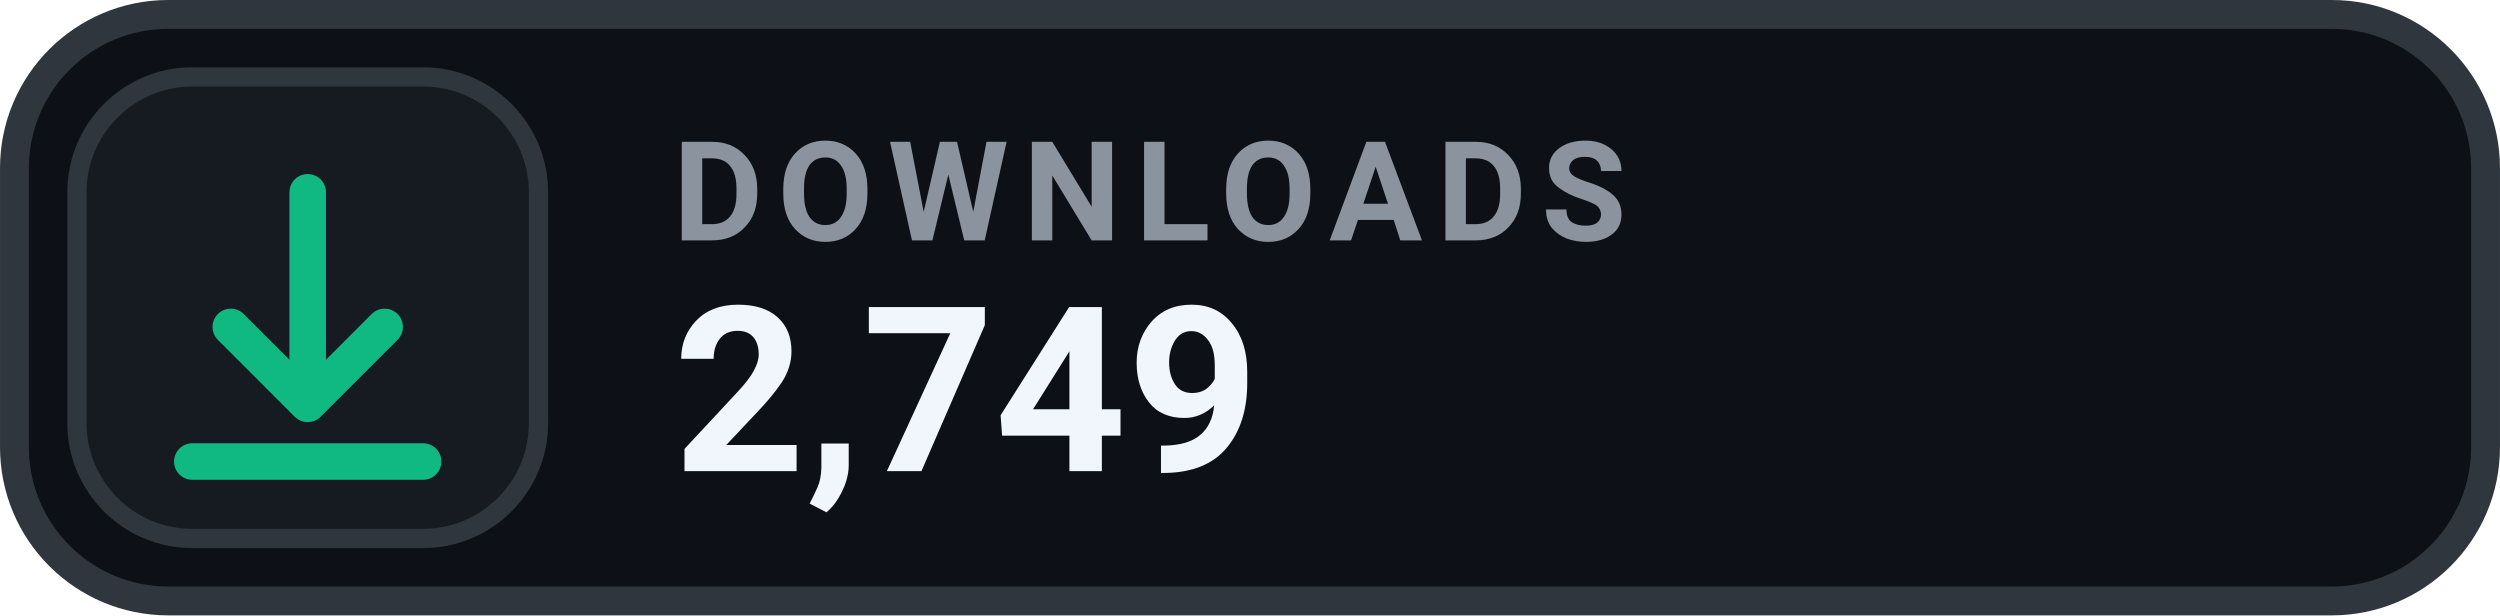
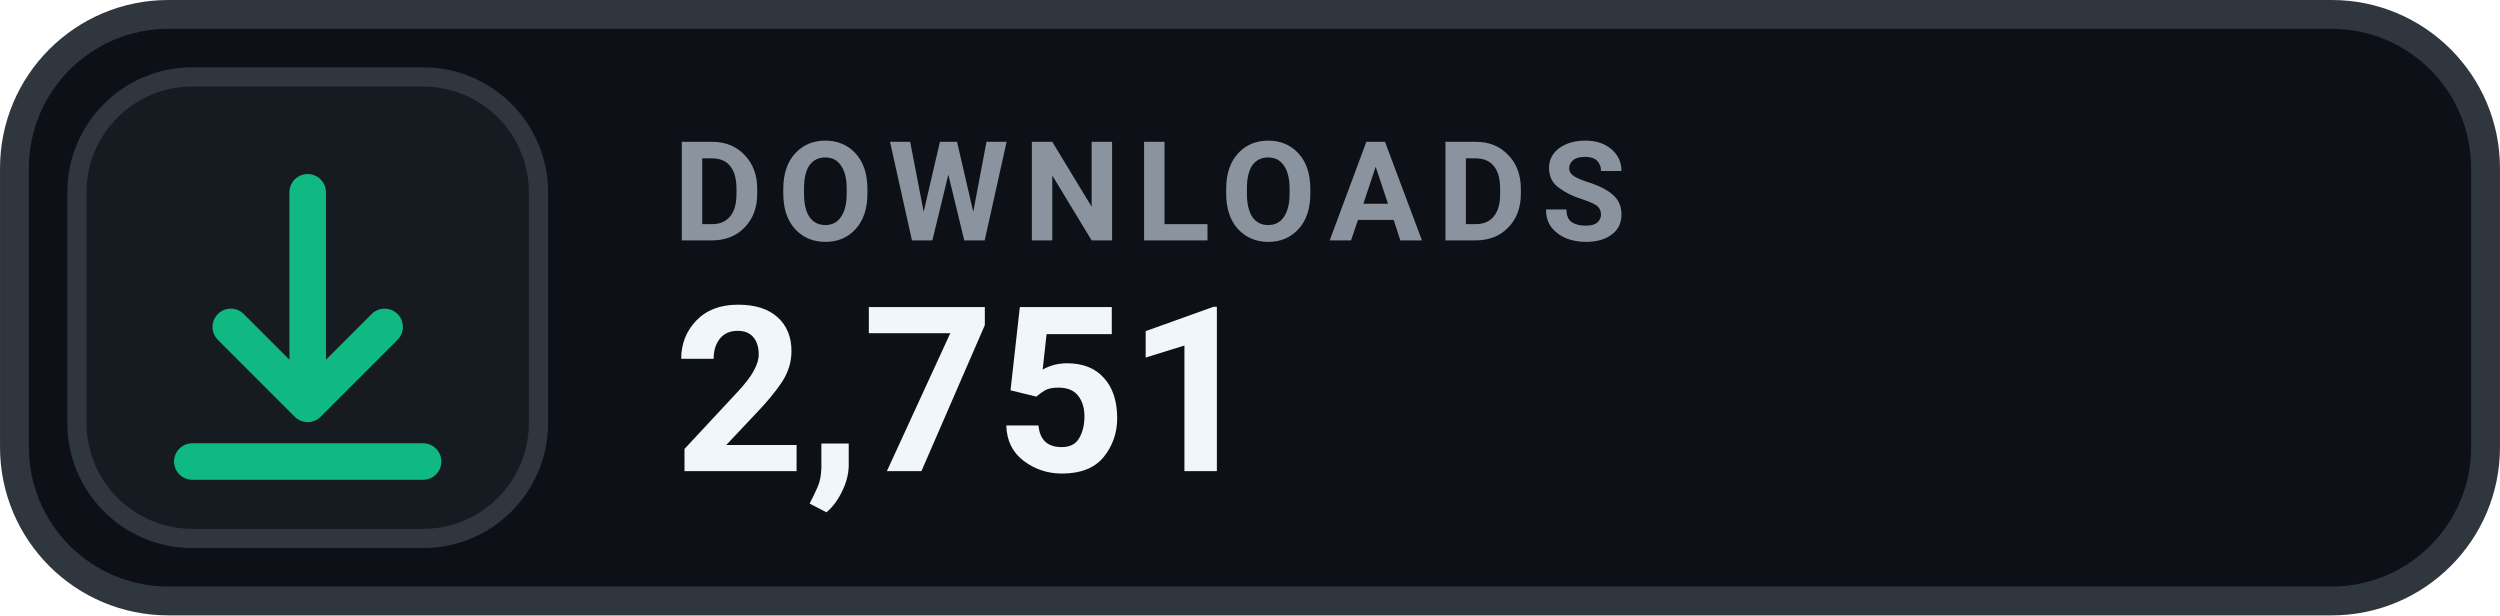
- <svg xmlns="http://www.w3.org/2000/svg" width="126" height="31.015" viewBox="0 0 130 32" role="img" aria-label="DOWNLOADS 2,749">
+ <svg xmlns="http://www.w3.org/2000/svg" width="126" height="31.015" viewBox="0 0 130 32" role="img" aria-label="DOWNLOADS 2,751">
  <rect x=".75" y=".75" width="128.5" height="30.5" rx="8" fill="#0D1117" stroke="#30363D" stroke-width="1.5" />
  <rect x="4" y="4" width="24" height="24" rx="6" fill="#161B22" stroke="#30363D" stroke-width="1" />
  <g transform="translate(16 16)" style="color:#10B981;">
    <path d="M0 -6 v11 m0 0 l4 -4 m-4 4 l-4 -4 M-6 8 h12" fill="none" stroke="currentColor" stroke-width="1.9" stroke-linecap="round" stroke-linejoin="round" />
  </g>
  <text x="35" y="12.5" fill="#8B949E" font-family="-apple-system,BlinkMacSystemFont,'Segoe UI',Roboto,Helvetica,Arial,sans-serif" font-size="7.2" font-weight="700" letter-spacing=".75">DOWNLOADS</text>
-   <text x="35" y="24.5" fill="#F0F6FC" font-family="-apple-system,BlinkMacSystemFont,'Segoe UI',Roboto,Helvetica,Arial,sans-serif" font-size="12" font-weight="700">2,749</text>
+   <text x="35" y="24.5" fill="#F0F6FC" font-family="-apple-system,BlinkMacSystemFont,'Segoe UI',Roboto,Helvetica,Arial,sans-serif" font-size="12" font-weight="700">2,751</text>
</svg>
